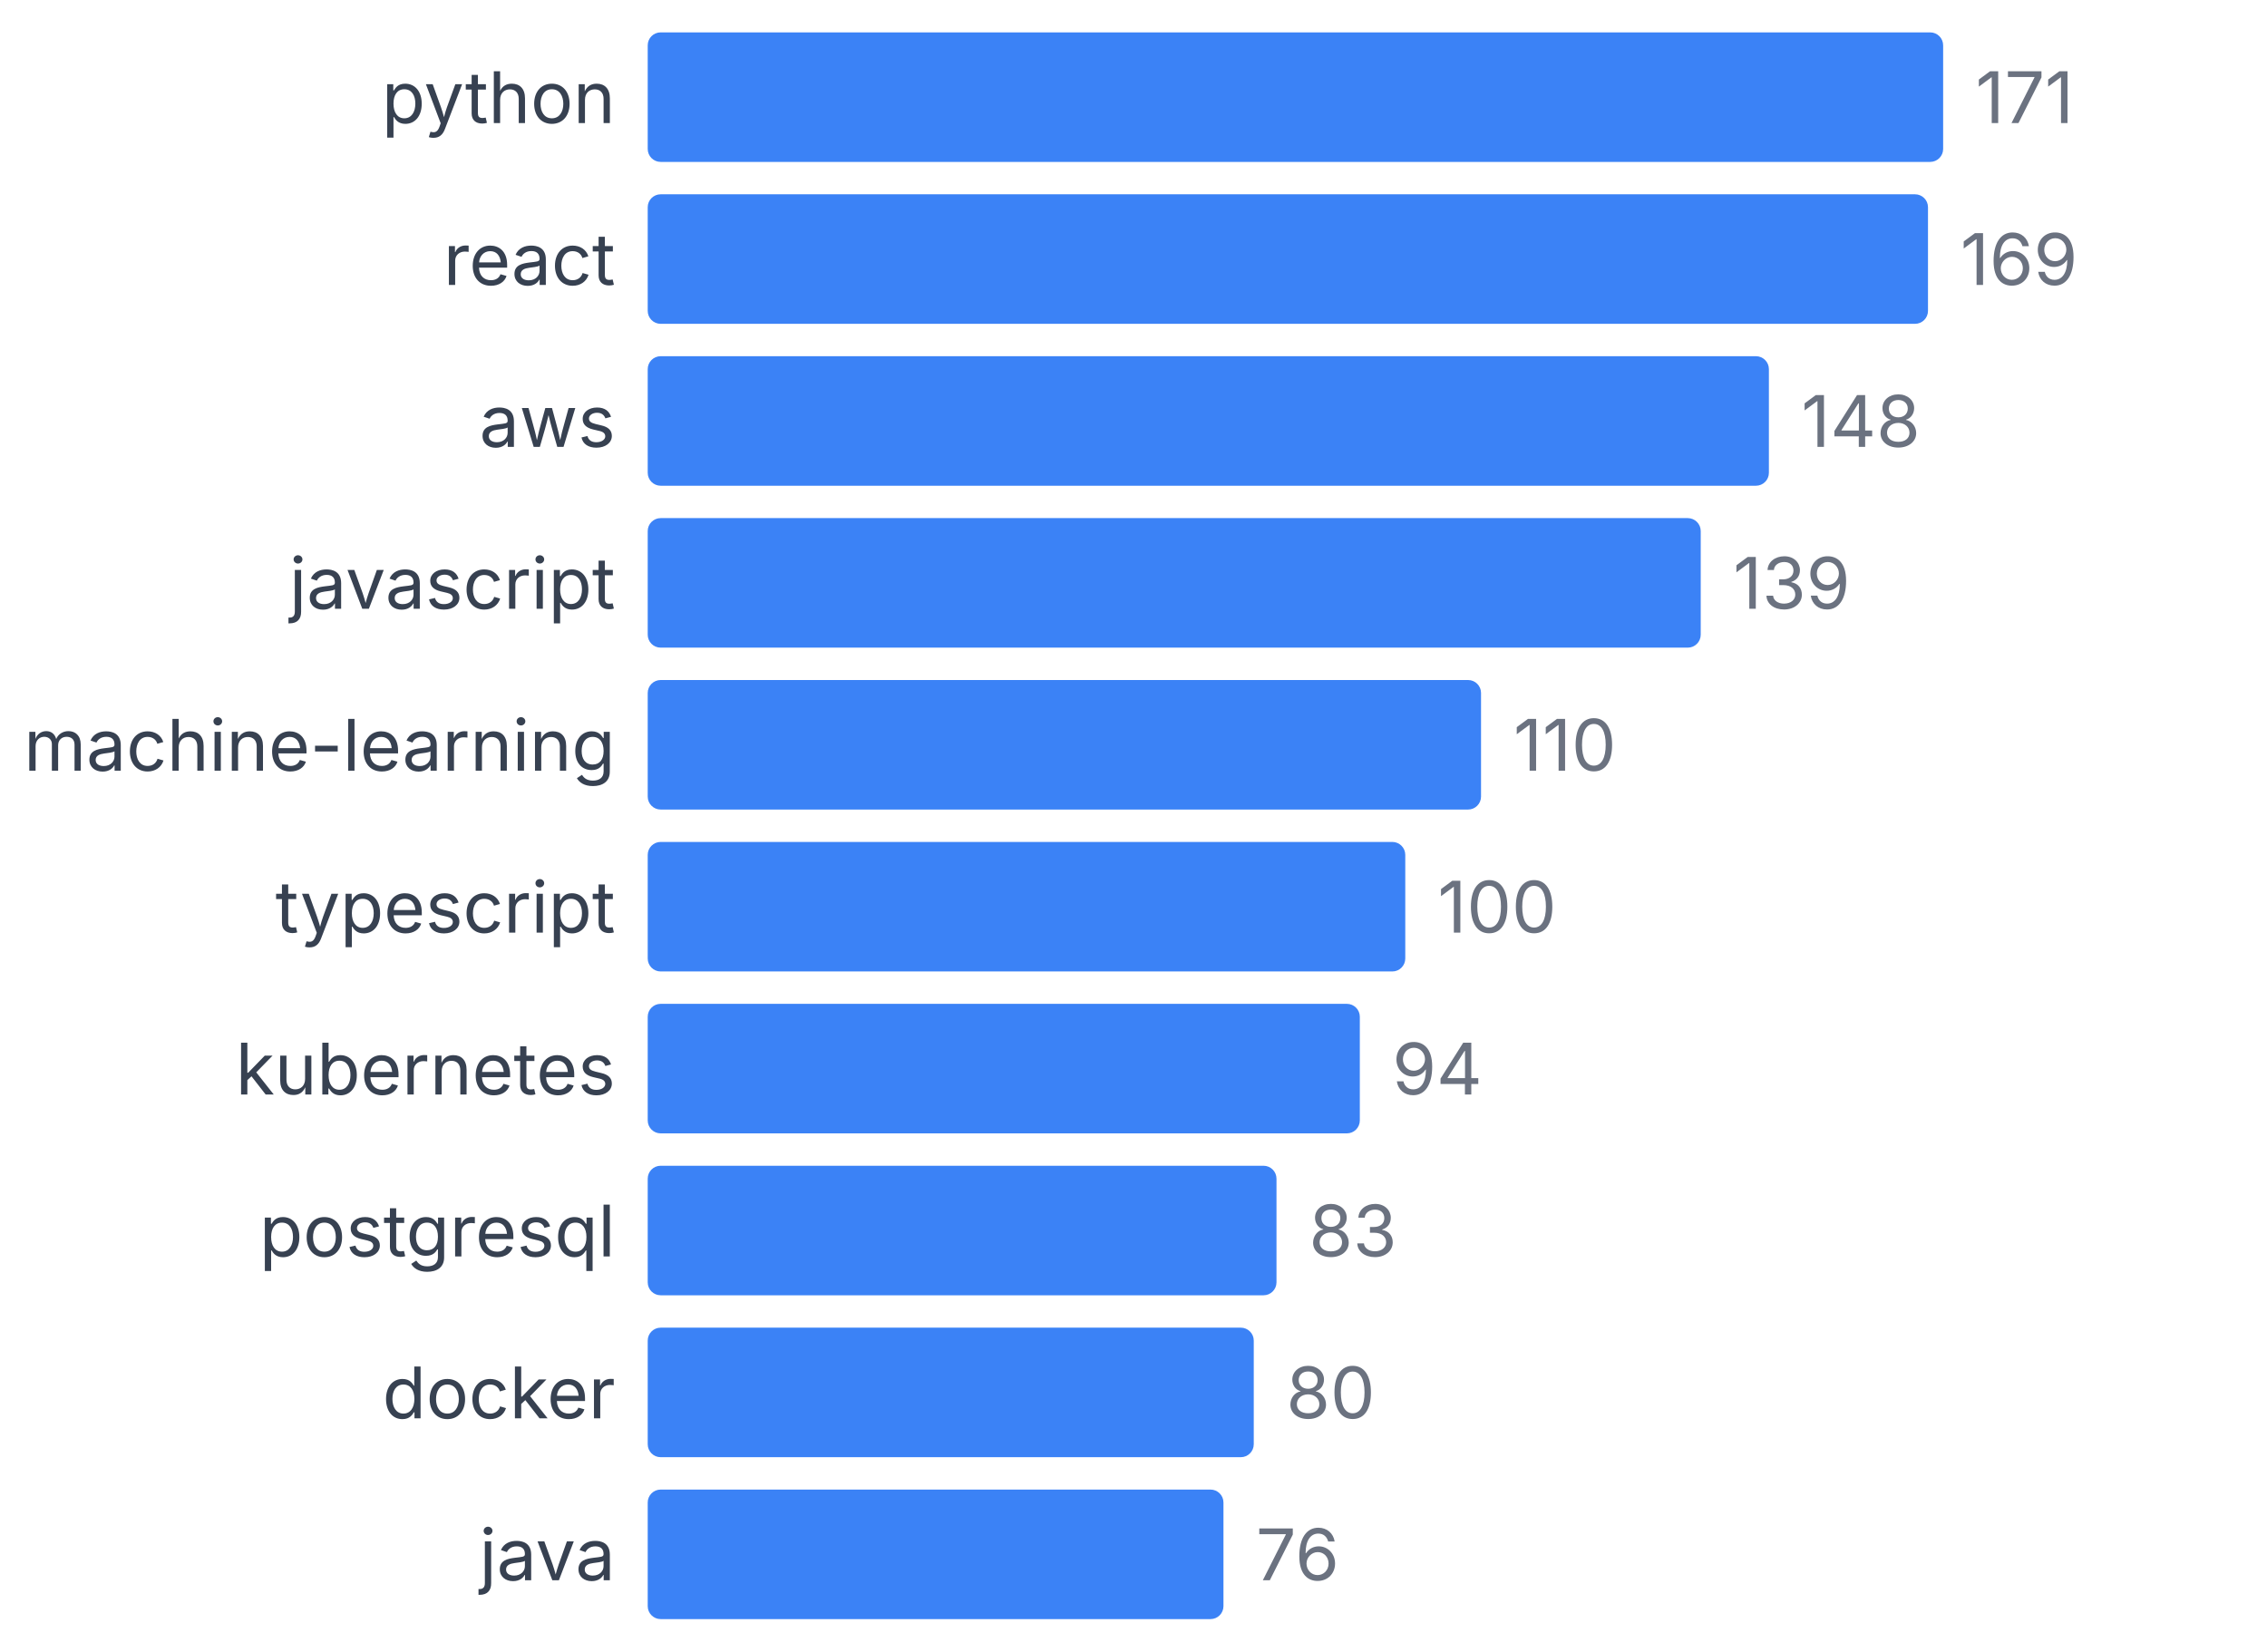
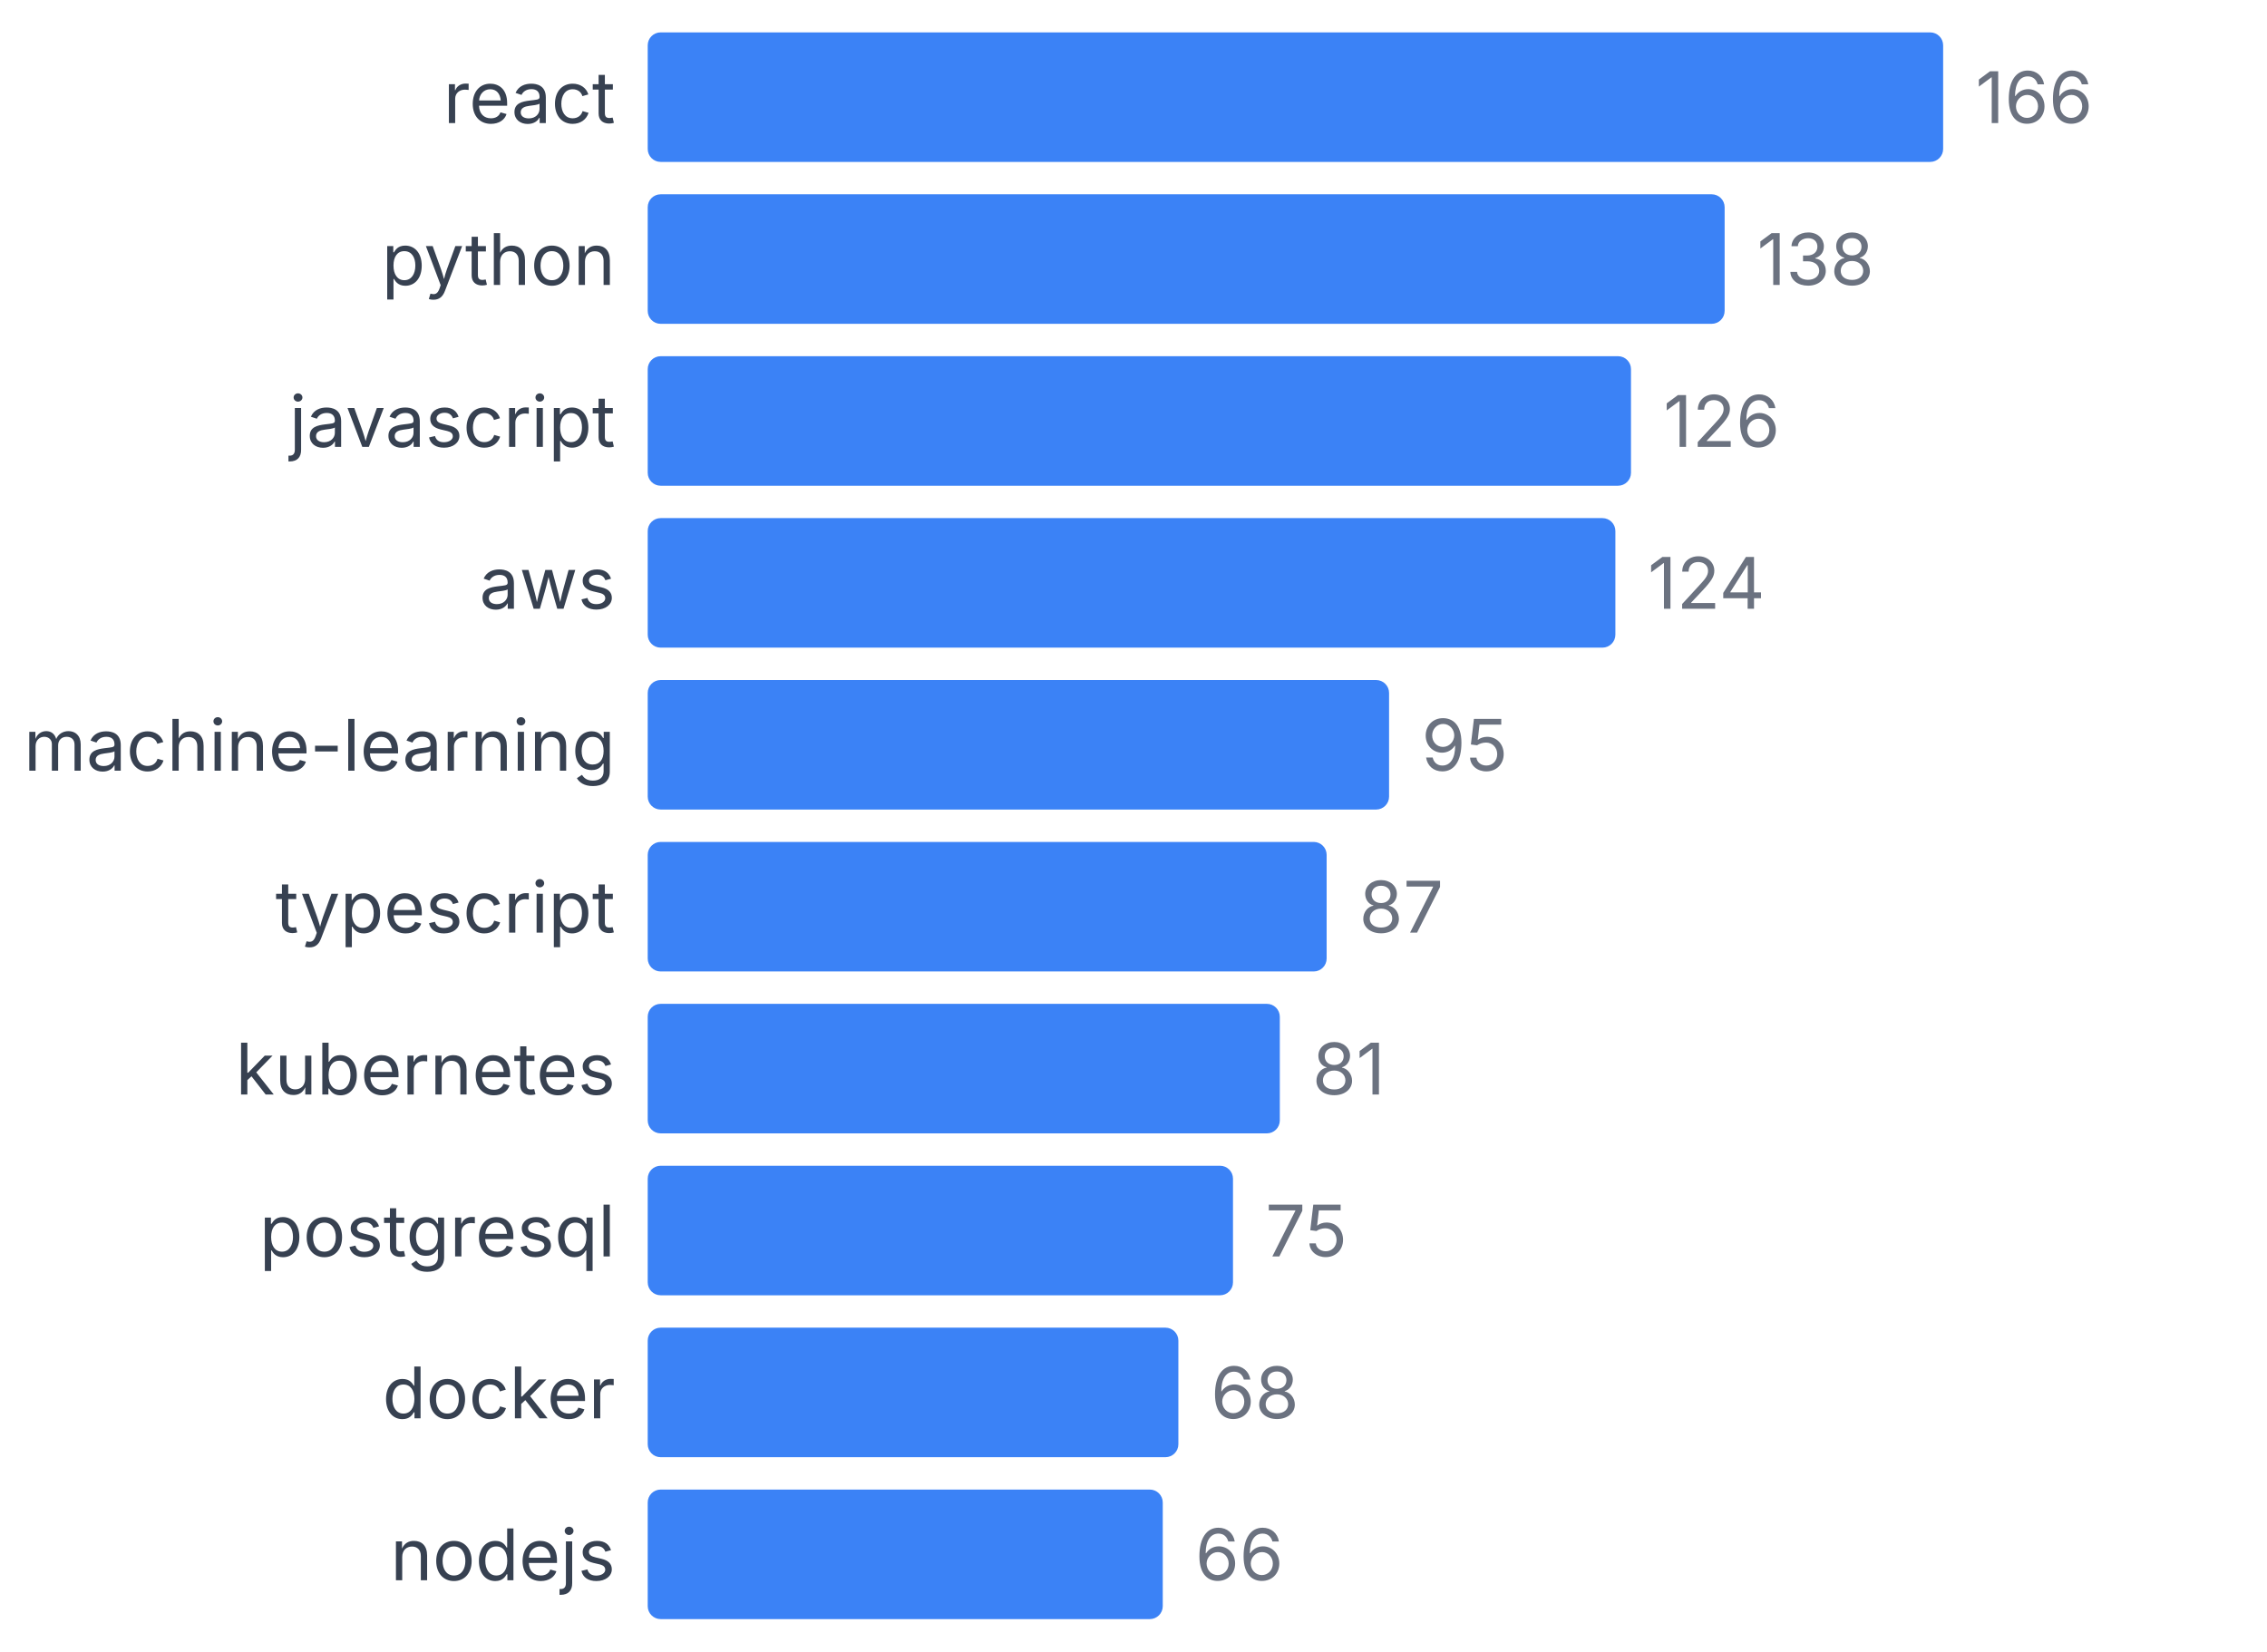
<svg xmlns="http://www.w3.org/2000/svg" width="350" height="255" viewBox="0 0 350 255">
  <style>
    text { font-family: system-ui, -apple-system, sans-serif; }
  </style>
-   <text x="95" y="19" text-anchor="end" font-size="11" fill="#374151">python</text>
+   <text x="95" y="19" text-anchor="end" font-size="11" fill="#374151">react</text>
  <rect x="100" y="5" width="200" height="20" fill="#3b82f6" rx="2" />
-   <text x="305" y="19" font-size="11" fill="#6b7280">171</text>
-   <text x="95" y="44" text-anchor="end" font-size="11" fill="#374151">react</text>
-   <rect x="100" y="30" width="197.661" height="20" fill="#3b82f6" rx="2" />
-   <text x="302.661" y="44" font-size="11" fill="#6b7280">169</text>
-   <text x="95" y="69" text-anchor="end" font-size="11" fill="#374151">aws</text>
-   <rect x="100" y="55" width="173.099" height="20" fill="#3b82f6" rx="2" />
-   <text x="278.099" y="69" font-size="11" fill="#6b7280">148</text>
-   <text x="95" y="94" text-anchor="end" font-size="11" fill="#374151">javascript</text>
-   <rect x="100" y="80" width="162.573" height="20" fill="#3b82f6" rx="2" />
-   <text x="267.573" y="94" font-size="11" fill="#6b7280">139</text>
+   <text x="305" y="19" font-size="11" fill="#6b7280">166</text>
+   <text x="95" y="44" text-anchor="end" font-size="11" fill="#374151">python</text>
+   <rect x="100" y="30" width="166.265" height="20" fill="#3b82f6" rx="2" />
+   <text x="271.265" y="44" font-size="11" fill="#6b7280">138</text>
+   <text x="95" y="69" text-anchor="end" font-size="11" fill="#374151">javascript</text>
+   <rect x="100" y="55" width="151.807" height="20" fill="#3b82f6" rx="2" />
+   <text x="256.807" y="69" font-size="11" fill="#6b7280">126</text>
+   <text x="95" y="94" text-anchor="end" font-size="11" fill="#374151">aws</text>
+   <rect x="100" y="80" width="149.398" height="20" fill="#3b82f6" rx="2" />
+   <text x="254.398" y="94" font-size="11" fill="#6b7280">124</text>
  <text x="95" y="119" text-anchor="end" font-size="11" fill="#374151">machine-learning</text>
-   <rect x="100" y="105" width="128.655" height="20" fill="#3b82f6" rx="2" />
-   <text x="233.655" y="119" font-size="11" fill="#6b7280">110</text>
+   <rect x="100" y="105" width="114.458" height="20" fill="#3b82f6" rx="2" />
+   <text x="219.458" y="119" font-size="11" fill="#6b7280">95</text>
  <text x="95" y="144" text-anchor="end" font-size="11" fill="#374151">typescript</text>
-   <rect x="100" y="130" width="116.959" height="20" fill="#3b82f6" rx="2" />
-   <text x="221.959" y="144" font-size="11" fill="#6b7280">100</text>
+   <rect x="100" y="130" width="104.819" height="20" fill="#3b82f6" rx="2" />
+   <text x="209.819" y="144" font-size="11" fill="#6b7280">87</text>
  <text x="95" y="169" text-anchor="end" font-size="11" fill="#374151">kubernetes</text>
-   <rect x="100" y="155" width="109.942" height="20" fill="#3b82f6" rx="2" />
-   <text x="214.942" y="169" font-size="11" fill="#6b7280">94</text>
+   <rect x="100" y="155" width="97.59" height="20" fill="#3b82f6" rx="2" />
+   <text x="202.59" y="169" font-size="11" fill="#6b7280">81</text>
  <text x="95" y="194" text-anchor="end" font-size="11" fill="#374151">postgresql</text>
-   <rect x="100" y="180" width="97.076" height="20" fill="#3b82f6" rx="2" />
-   <text x="202.076" y="194" font-size="11" fill="#6b7280">83</text>
+   <rect x="100" y="180" width="90.361" height="20" fill="#3b82f6" rx="2" />
+   <text x="195.361" y="194" font-size="11" fill="#6b7280">75</text>
  <text x="95" y="219" text-anchor="end" font-size="11" fill="#374151">docker</text>
-   <rect x="100" y="205" width="93.567" height="20" fill="#3b82f6" rx="2" />
-   <text x="198.567" y="219" font-size="11" fill="#6b7280">80</text>
-   <text x="95" y="244" text-anchor="end" font-size="11" fill="#374151">java</text>
-   <rect x="100" y="230" width="88.889" height="20" fill="#3b82f6" rx="2" />
-   <text x="193.889" y="244" font-size="11" fill="#6b7280">76</text>
+   <rect x="100" y="205" width="81.928" height="20" fill="#3b82f6" rx="2" />
+   <text x="186.928" y="219" font-size="11" fill="#6b7280">68</text>
+   <text x="95" y="244" text-anchor="end" font-size="11" fill="#374151">nodejs</text>
+   <rect x="100" y="230" width="79.518" height="20" fill="#3b82f6" rx="2" />
+   <text x="184.518" y="244" font-size="11" fill="#6b7280">66</text>
</svg>
